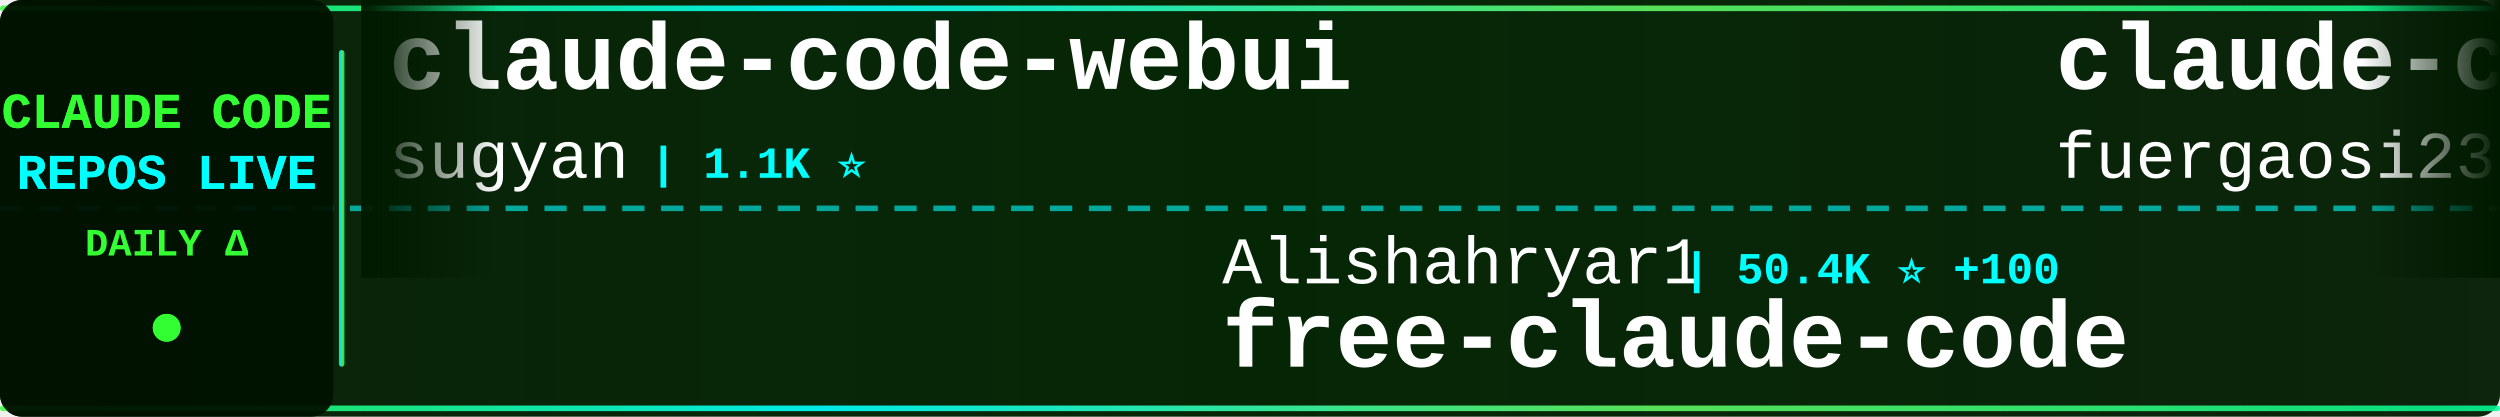
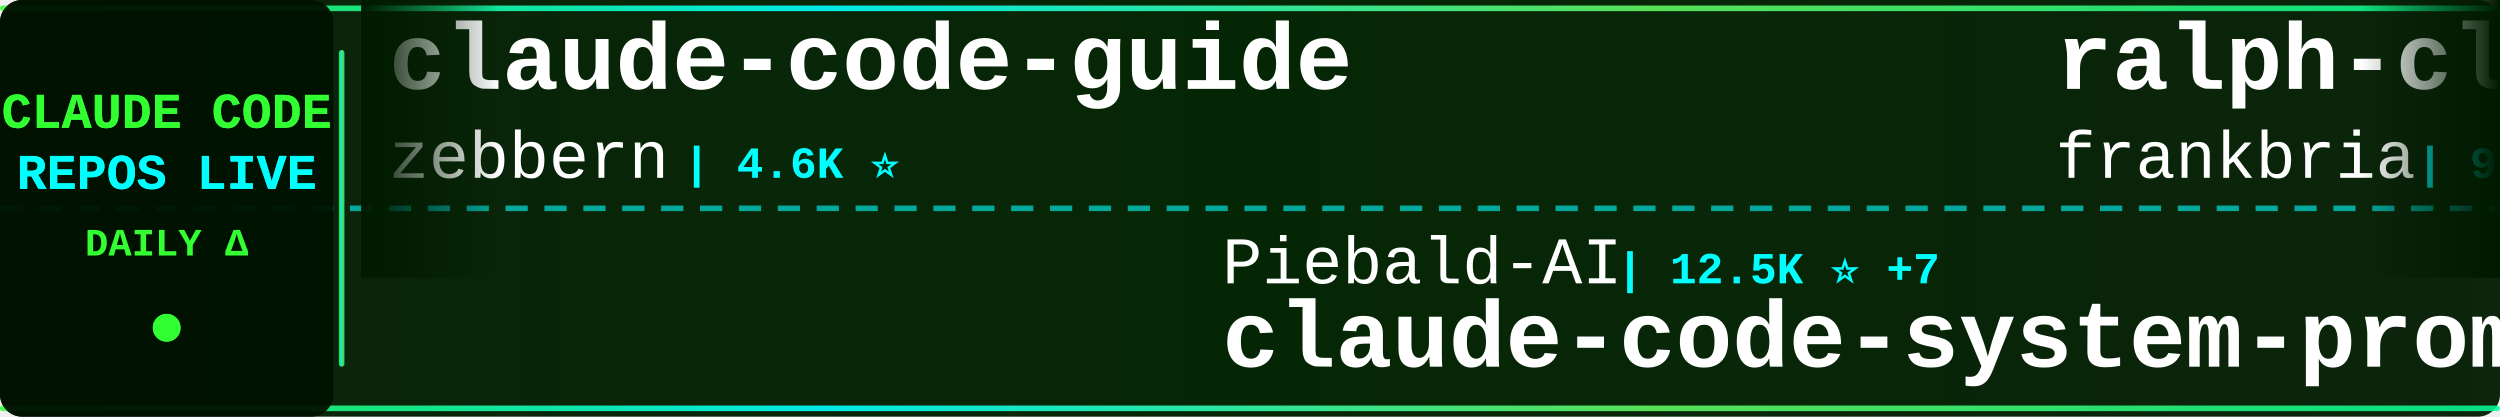
<svg xmlns="http://www.w3.org/2000/svg" width="900" height="150">
  <defs>
    <linearGradient id="tickerBg" x1="0%" y1="0%" x2="100%" y2="0%">
      <stop offset="0%" style="stop-color:#001a00;stop-opacity:0.95" />
      <stop offset="50%" style="stop-color:#002200;stop-opacity:0.98" />
      <stop offset="100%" style="stop-color:#001a00;stop-opacity:0.95" />
    </linearGradient>
    <linearGradient id="borderGrad" x1="0%" y1="0%" x2="100%" y2="0%">
      <stop offset="0%" style="stop-color:#33ff33;stop-opacity:0.85">
        <animate attributeName="stop-opacity" values="0.85;1;0.85" dur="2s" repeatCount="indefinite" />
      </stop>
      <stop offset="33%" style="stop-color:#00ffff;stop-opacity:0.9">
        <animate attributeName="stop-opacity" values="0.9;1;0.9" dur="2.2s" repeatCount="indefinite" />
      </stop>
      <stop offset="66%" style="stop-color:#66ff66;stop-opacity:0.85">
        <animate attributeName="stop-opacity" values="0.85;1;0.85" dur="1.8s" repeatCount="indefinite" />
      </stop>
      <stop offset="100%" style="stop-color:#00ff99;stop-opacity:0.85">
        <animate attributeName="stop-opacity" values="0.85;1;0.85" dur="2s" repeatCount="indefinite" />
      </stop>
    </linearGradient>
    <filter id="textGlow">
      <feGaussianBlur stdDeviation="0.1" result="coloredBlur" />
      <feMerge>
        <feMergeNode in="coloredBlur" />
        <feMergeNode in="SourceGraphic" />
      </feMerge>
    </filter>
    <filter id="metricGlow">
      <feGaussianBlur stdDeviation="0.2" result="coloredBlur" />
      <feMerge>
        <feMergeNode in="coloredBlur" />
        <feMergeNode in="SourceGraphic" />
      </feMerge>
    </filter>
    <linearGradient id="leftFade" x1="0%" y1="0%" x2="100%" y2="0%">
      <stop offset="0%" style="stop-color:#001a00;stop-opacity:1" />
      <stop offset="100%" style="stop-color:#001a00;stop-opacity:0" />
    </linearGradient>
    <linearGradient id="rightFade" x1="0%" y1="0%" x2="100%" y2="0%">
      <stop offset="0%" style="stop-color:#001a00;stop-opacity:0" />
      <stop offset="100%" style="stop-color:#001a00;stop-opacity:1" />
    </linearGradient>
  </defs>
  <rect width="900" height="150" fill="url(#tickerBg)" rx="8" />
  <rect x="0" y="2" width="900" height="2" fill="url(#borderGrad)" rx="1" />
  <rect x="0" y="146" width="900" height="2" fill="url(#borderGrad)" rx="1" />
  <line x1="0" y1="75" x2="900" y2="75" stroke="#00ffff" stroke-width="2" stroke-dasharray="8 6" opacity="0.6" />
  <rect x="0" y="0" width="120" height="150" fill="#001100" opacity="0.95" rx="8" />
  <text x="60" y="46" font-family="'Courier New', monospace" font-size="18" font-weight="bold" fill="#33ff33" text-anchor="middle" filter="url(#textGlow)">
    CLAUDE CODE
  </text>
  <text x="60" y="68" font-family="'Courier New', monospace" font-size="18" font-weight="bold" fill="#00ffff" text-anchor="middle" filter="url(#textGlow)">
    REPOS LIVE
  </text>
  <text x="60" y="92" font-family="'Courier New', monospace" font-size="14" font-weight="bold" fill="#33ff33" text-anchor="middle">
    DAILY Δ
  </text>
  <circle cx="60" cy="118" r="5" fill="#33ff33" filter="url(#metricGlow)">
    <animate attributeName="r" values="4;6;4" dur="1.5s" repeatCount="indefinite" />
    <animate attributeName="opacity" values="0.6;1;0.6" dur="1.5s" repeatCount="indefinite" />
  </circle>
  <rect x="122" y="18" width="2" height="114" fill="url(#borderGrad)" rx="1" />
  <clipPath id="tickerClip">
    <rect x="130" y="0" width="770" height="150" />
  </clipPath>
  <g clip-path="url(#tickerClip)">
    <g id="tickerItems">
      <animateTransform attributeName="transform" attributeType="XML" type="translate" from="0 0" to="-3000 0" dur="54s" repeatCount="indefinite" />
      <g transform="translate(0, 0)">
-         <text x="140" y="32" font-family="'Courier New', monospace" font-size="34" font-weight="bold" fill="#ffffff">claude-code-webui</text>
-         <text x="140" y="64" font-family="'Courier New', monospace" font-size="24" font-weight="normal" fill="#ffffff" opacity="1.0">sugyan</text>
-         <text x="234" y="64" font-family="'Courier New', monospace" font-size="16" font-weight="bold" fill="#00ffff"> | 1.1K ⭐</text>
+         <text x="140" y="32" font-family="'Courier New', monospace" font-size="34" font-weight="bold" fill="#ffffff">claude-code-guide</text>
+         <text x="140" y="64" font-family="'Courier New', monospace" font-size="24" font-weight="normal" fill="#ffffff" opacity="1.0">zebbern</text>
+         <text x="246" y="64" font-family="'Courier New', monospace" font-size="16" font-weight="bold" fill="#00ffff"> | 4.6K ⭐</text>
      </g>
      <g transform="translate(300, 0)">
-         <text x="140" y="102" font-family="'Courier New', monospace" font-size="24" font-weight="normal" fill="#ffffff" opacity="1.0">Alishahryar1</text>
-         <text x="306" y="102" font-family="'Courier New', monospace" font-size="16" font-weight="bold" fill="#00ffff"> | 50.4K ⭐ +100</text>
-         <text x="140" y="132" font-family="'Courier New', monospace" font-size="34" font-weight="bold" fill="#ffffff">free-claude-code</text>
+         <text x="140" y="102" font-family="'Courier New', monospace" font-size="24" font-weight="normal" fill="#ffffff" opacity="1.0">Piebald-AI</text>
+         <text x="282" y="102" font-family="'Courier New', monospace" font-size="16" font-weight="bold" fill="#00ffff"> | 12.5K ⭐ +7</text>
+         <text x="140" y="132" font-family="'Courier New', monospace" font-size="34" font-weight="bold" fill="#ffffff">claude-code-system-promp...</text>
      </g>
      <g transform="translate(600, 0)">
-         <text x="140" y="32" font-family="'Courier New', monospace" font-size="34" font-weight="bold" fill="#ffffff">claude-code-proxy</text>
-         <text x="140" y="64" font-family="'Courier New', monospace" font-size="24" font-weight="normal" fill="#ffffff" opacity="1.0">fuergaosi233</text>
-         <text x="306" y="64" font-family="'Courier New', monospace" font-size="16" font-weight="bold" fill="#00ffff"> | 2.8K ⭐</text>
+         <text x="140" y="32" font-family="'Courier New', monospace" font-size="34" font-weight="bold" fill="#ffffff">ralph-claude-code</text>
+         <text x="140" y="64" font-family="'Courier New', monospace" font-size="24" font-weight="normal" fill="#ffffff" opacity="1.0">frankbria</text>
+         <text x="270" y="64" font-family="'Courier New', monospace" font-size="16" font-weight="bold" fill="#00ffff"> | 9.6K ⭐ -2</text>
      </g>
      <g transform="translate(900, 0)">
-         <text x="140" y="102" font-family="'Courier New', monospace" font-size="24" font-weight="normal" fill="#ffffff" opacity="1.0">ChrisWiles</text>
-         <text x="282" y="102" font-family="'Courier New', monospace" font-size="16" font-weight="bold" fill="#00ffff"> | 6.0K ⭐ +1</text>
-         <text x="140" y="132" font-family="'Courier New', monospace" font-size="34" font-weight="bold" fill="#ffffff">claude-code-showcase</text>
-       </g>
-       <g transform="translate(1200, 0)">
-         <text x="140" y="32" font-family="'Courier New', monospace" font-size="34" font-weight="bold" fill="#ffffff">claude-code-harness</text>
-         <text x="140" y="64" font-family="'Courier New', monospace" font-size="24" font-weight="normal" fill="#ffffff" opacity="1.0">Chachamaru127</text>
-         <text x="318" y="64" font-family="'Courier New', monospace" font-size="16" font-weight="bold" fill="#00ffff"> | 3.1K ⭐</text>
-       </g>
-       <g transform="translate(1500, 0)">
        <text x="140" y="102" font-family="'Courier New', monospace" font-size="24" font-weight="normal" fill="#ffffff" opacity="1.0">Yuyz0112</text>
        <text x="258" y="102" font-family="'Courier New', monospace" font-size="16" font-weight="bold" fill="#00ffff"> | 2.4K ⭐</text>
        <text x="140" y="132" font-family="'Courier New', monospace" font-size="34" font-weight="bold" fill="#ffffff">claude-code-reverse</text>
      </g>
+       <g transform="translate(1200, 0)">
+         <text x="140" y="32" font-family="'Courier New', monospace" font-size="34" font-weight="bold" fill="#ffffff">claude-code-my-workflow</text>
+         <text x="140" y="64" font-family="'Courier New', monospace" font-size="24" font-weight="normal" fill="#ffffff" opacity="1.0">pedrohcgs</text>
+         <text x="270" y="64" font-family="'Courier New', monospace" font-size="16" font-weight="bold" fill="#00ffff"> | 1.5K ⭐ +1</text>
+       </g>
+       <g transform="translate(1500, 0)">
+         <text x="140" y="102" font-family="'Courier New', monospace" font-size="24" font-weight="normal" fill="#ffffff" opacity="1.0">ghuntley</text>
+         <text x="258" y="102" font-family="'Courier New', monospace" font-size="16" font-weight="bold" fill="#00ffff"> | 990 ⭐</text>
+         <text x="140" y="132" font-family="'Courier New', monospace" font-size="34" font-weight="bold" fill="#ffffff">claude-code-source-code-...</text>
+       </g>
      <g transform="translate(1800, 0)">
-         <text x="140" y="32" font-family="'Courier New', monospace" font-size="34" font-weight="bold" fill="#ffffff">sc-claude-code-files</text>
-         <text x="140" y="64" font-family="'Courier New', monospace" font-size="24" font-weight="normal" fill="#ffffff" opacity="1.0">https-deeplearning-ai</text>
-         <text x="414" y="64" font-family="'Courier New', monospace" font-size="16" font-weight="bold" fill="#00ffff"> | 544 ⭐</text>
+         <text x="140" y="32" font-family="'Courier New', monospace" font-size="34" font-weight="bold" fill="#ffffff">claude-code-source</text>
+         <text x="140" y="64" font-family="'Courier New', monospace" font-size="24" font-weight="normal" fill="#ffffff" opacity="1.0">hangsman</text>
+         <text x="258" y="64" font-family="'Courier New', monospace" font-size="16" font-weight="bold" fill="#00ffff"> | 791 ⭐</text>
      </g>
      <g transform="translate(2100, 0)">
-         <text x="140" y="102" font-family="'Courier New', monospace" font-size="24" font-weight="normal" fill="#ffffff" opacity="1.0">anthropics</text>
-         <text x="282" y="102" font-family="'Courier New', monospace" font-size="16" font-weight="bold" fill="#00ffff"> | 957 ⭐</text>
-         <text x="140" y="132" font-family="'Courier New', monospace" font-size="34" font-weight="bold" fill="#ffffff">claude-code-base-action</text>
+         <text x="140" y="102" font-family="'Courier New', monospace" font-size="24" font-weight="normal" fill="#ffffff" opacity="1.0">repowise-dev</text>
+         <text x="306" y="102" font-family="'Courier New', monospace" font-size="16" font-weight="bold" fill="#00ffff"> | 1.2K ⭐</text>
+         <text x="140" y="132" font-family="'Courier New', monospace" font-size="34" font-weight="bold" fill="#ffffff">claude-code-prompts</text>
      </g>
      <g transform="translate(2400, 0)">
-         <text x="140" y="32" font-family="'Courier New', monospace" font-size="34" font-weight="bold" fill="#ffffff">Claude-Code</text>
-         <text x="140" y="64" font-family="'Courier New', monospace" font-size="24" font-weight="normal" fill="#ffffff" opacity="1.0">pengchengneo</text>
-         <text x="306" y="64" font-family="'Courier New', monospace" font-size="16" font-weight="bold" fill="#00ffff"> | 1.8K ⭐</text>
+         <text x="140" y="32" font-family="'Courier New', monospace" font-size="34" font-weight="bold" fill="#ffffff">claude-code-infrastructu...</text>
+         <text x="140" y="64" font-family="'Courier New', monospace" font-size="24" font-weight="normal" fill="#ffffff" opacity="1.0">diet103</text>
+         <text x="246" y="64" font-family="'Courier New', monospace" font-size="16" font-weight="bold" fill="#00ffff"> | 10.0K ⭐</text>
      </g>
      <g transform="translate(2700, 0)">
-         <text x="140" y="102" font-family="'Courier New', monospace" font-size="24" font-weight="normal" fill="#ffffff" opacity="1.0">ccplugins</text>
-         <text x="270" y="102" font-family="'Courier New', monospace" font-size="16" font-weight="bold" fill="#00ffff"> | 923 ⭐</text>
-         <text x="140" y="132" font-family="'Courier New', monospace" font-size="34" font-weight="bold" fill="#ffffff">awesome-claude-code-plug...</text>
+         <text x="140" y="102" font-family="'Courier New', monospace" font-size="24" font-weight="normal" fill="#ffffff" opacity="1.0">JrCx7scC</text>
+         <text x="258" y="102" font-family="'Courier New', monospace" font-size="16" font-weight="bold" fill="#00ffff"> | 375 ⭐</text>
+         <text x="140" y="132" font-family="'Courier New', monospace" font-size="34" font-weight="bold" fill="#ffffff">claude-code-source</text>
      </g>
      <g transform="translate(3000, 0)">
-         <text x="140" y="32" font-family="'Courier New', monospace" font-size="34" font-weight="bold" fill="#ffffff">claude-code-webui</text>
-         <text x="140" y="64" font-family="'Courier New', monospace" font-size="24" font-weight="normal" fill="#ffffff" opacity="1.0">sugyan</text>
-         <text x="234" y="64" font-family="'Courier New', monospace" font-size="16" font-weight="bold" fill="#00ffff"> | 1.1K ⭐</text>
+         <text x="140" y="32" font-family="'Courier New', monospace" font-size="34" font-weight="bold" fill="#ffffff">claude-code-guide</text>
+         <text x="140" y="64" font-family="'Courier New', monospace" font-size="24" font-weight="normal" fill="#ffffff" opacity="1.0">zebbern</text>
+         <text x="246" y="64" font-family="'Courier New', monospace" font-size="16" font-weight="bold" fill="#00ffff"> | 4.6K ⭐</text>
      </g>
      <g transform="translate(3300, 0)">
-         <text x="140" y="102" font-family="'Courier New', monospace" font-size="24" font-weight="normal" fill="#ffffff" opacity="1.0">Alishahryar1</text>
-         <text x="306" y="102" font-family="'Courier New', monospace" font-size="16" font-weight="bold" fill="#00ffff"> | 50.4K ⭐ +100</text>
-         <text x="140" y="132" font-family="'Courier New', monospace" font-size="34" font-weight="bold" fill="#ffffff">free-claude-code</text>
+         <text x="140" y="102" font-family="'Courier New', monospace" font-size="24" font-weight="normal" fill="#ffffff" opacity="1.0">Piebald-AI</text>
+         <text x="282" y="102" font-family="'Courier New', monospace" font-size="16" font-weight="bold" fill="#00ffff"> | 12.5K ⭐ +7</text>
+         <text x="140" y="132" font-family="'Courier New', monospace" font-size="34" font-weight="bold" fill="#ffffff">claude-code-system-promp...</text>
      </g>
      <g transform="translate(3600, 0)">
-         <text x="140" y="32" font-family="'Courier New', monospace" font-size="34" font-weight="bold" fill="#ffffff">claude-code-proxy</text>
-         <text x="140" y="64" font-family="'Courier New', monospace" font-size="24" font-weight="normal" fill="#ffffff" opacity="1.0">fuergaosi233</text>
-         <text x="306" y="64" font-family="'Courier New', monospace" font-size="16" font-weight="bold" fill="#00ffff"> | 2.8K ⭐</text>
+         <text x="140" y="32" font-family="'Courier New', monospace" font-size="34" font-weight="bold" fill="#ffffff">ralph-claude-code</text>
+         <text x="140" y="64" font-family="'Courier New', monospace" font-size="24" font-weight="normal" fill="#ffffff" opacity="1.0">frankbria</text>
+         <text x="270" y="64" font-family="'Courier New', monospace" font-size="16" font-weight="bold" fill="#00ffff"> | 9.6K ⭐ -2</text>
      </g>
      <g transform="translate(3900, 0)">
-         <text x="140" y="102" font-family="'Courier New', monospace" font-size="24" font-weight="normal" fill="#ffffff" opacity="1.0">ChrisWiles</text>
-         <text x="282" y="102" font-family="'Courier New', monospace" font-size="16" font-weight="bold" fill="#00ffff"> | 6.0K ⭐ +1</text>
-         <text x="140" y="132" font-family="'Courier New', monospace" font-size="34" font-weight="bold" fill="#ffffff">claude-code-showcase</text>
+         <text x="140" y="102" font-family="'Courier New', monospace" font-size="24" font-weight="normal" fill="#ffffff" opacity="1.0">Yuyz0112</text>
+         <text x="258" y="102" font-family="'Courier New', monospace" font-size="16" font-weight="bold" fill="#00ffff"> | 2.4K ⭐</text>
+         <text x="140" y="132" font-family="'Courier New', monospace" font-size="34" font-weight="bold" fill="#ffffff">claude-code-reverse</text>
      </g>
    </g>
  </g>
  <rect x="130" y="0" width="50" height="100" fill="url(#leftFade)" />
  <rect x="850" y="0" width="50" height="100" fill="url(#rightFade)" />
</svg>
